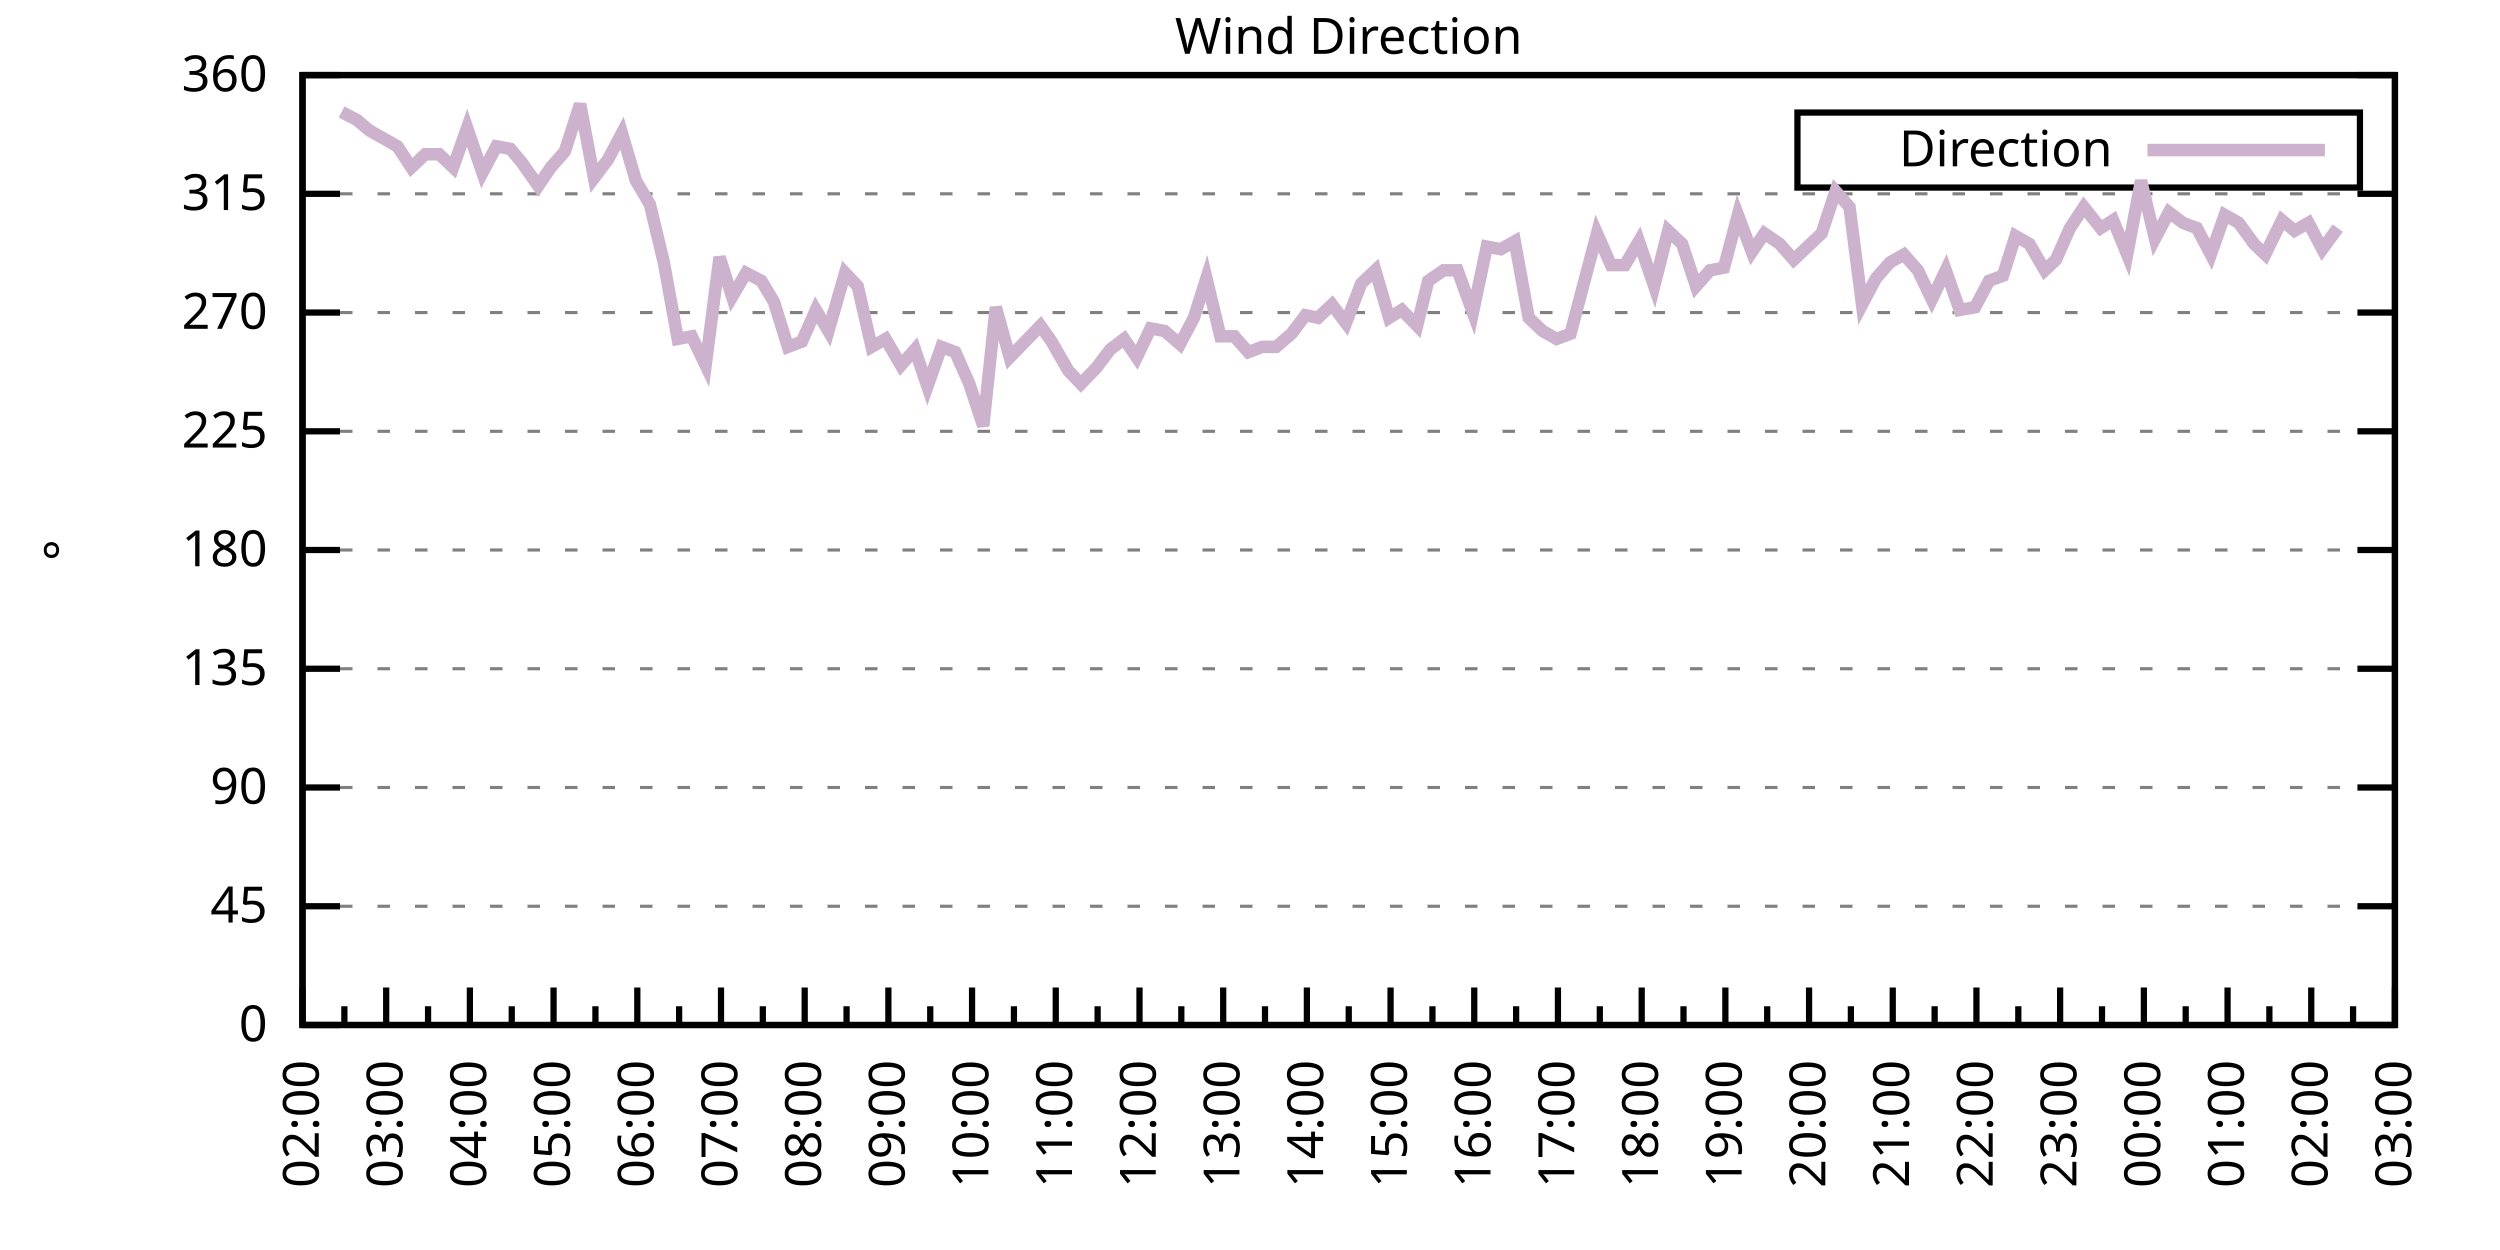
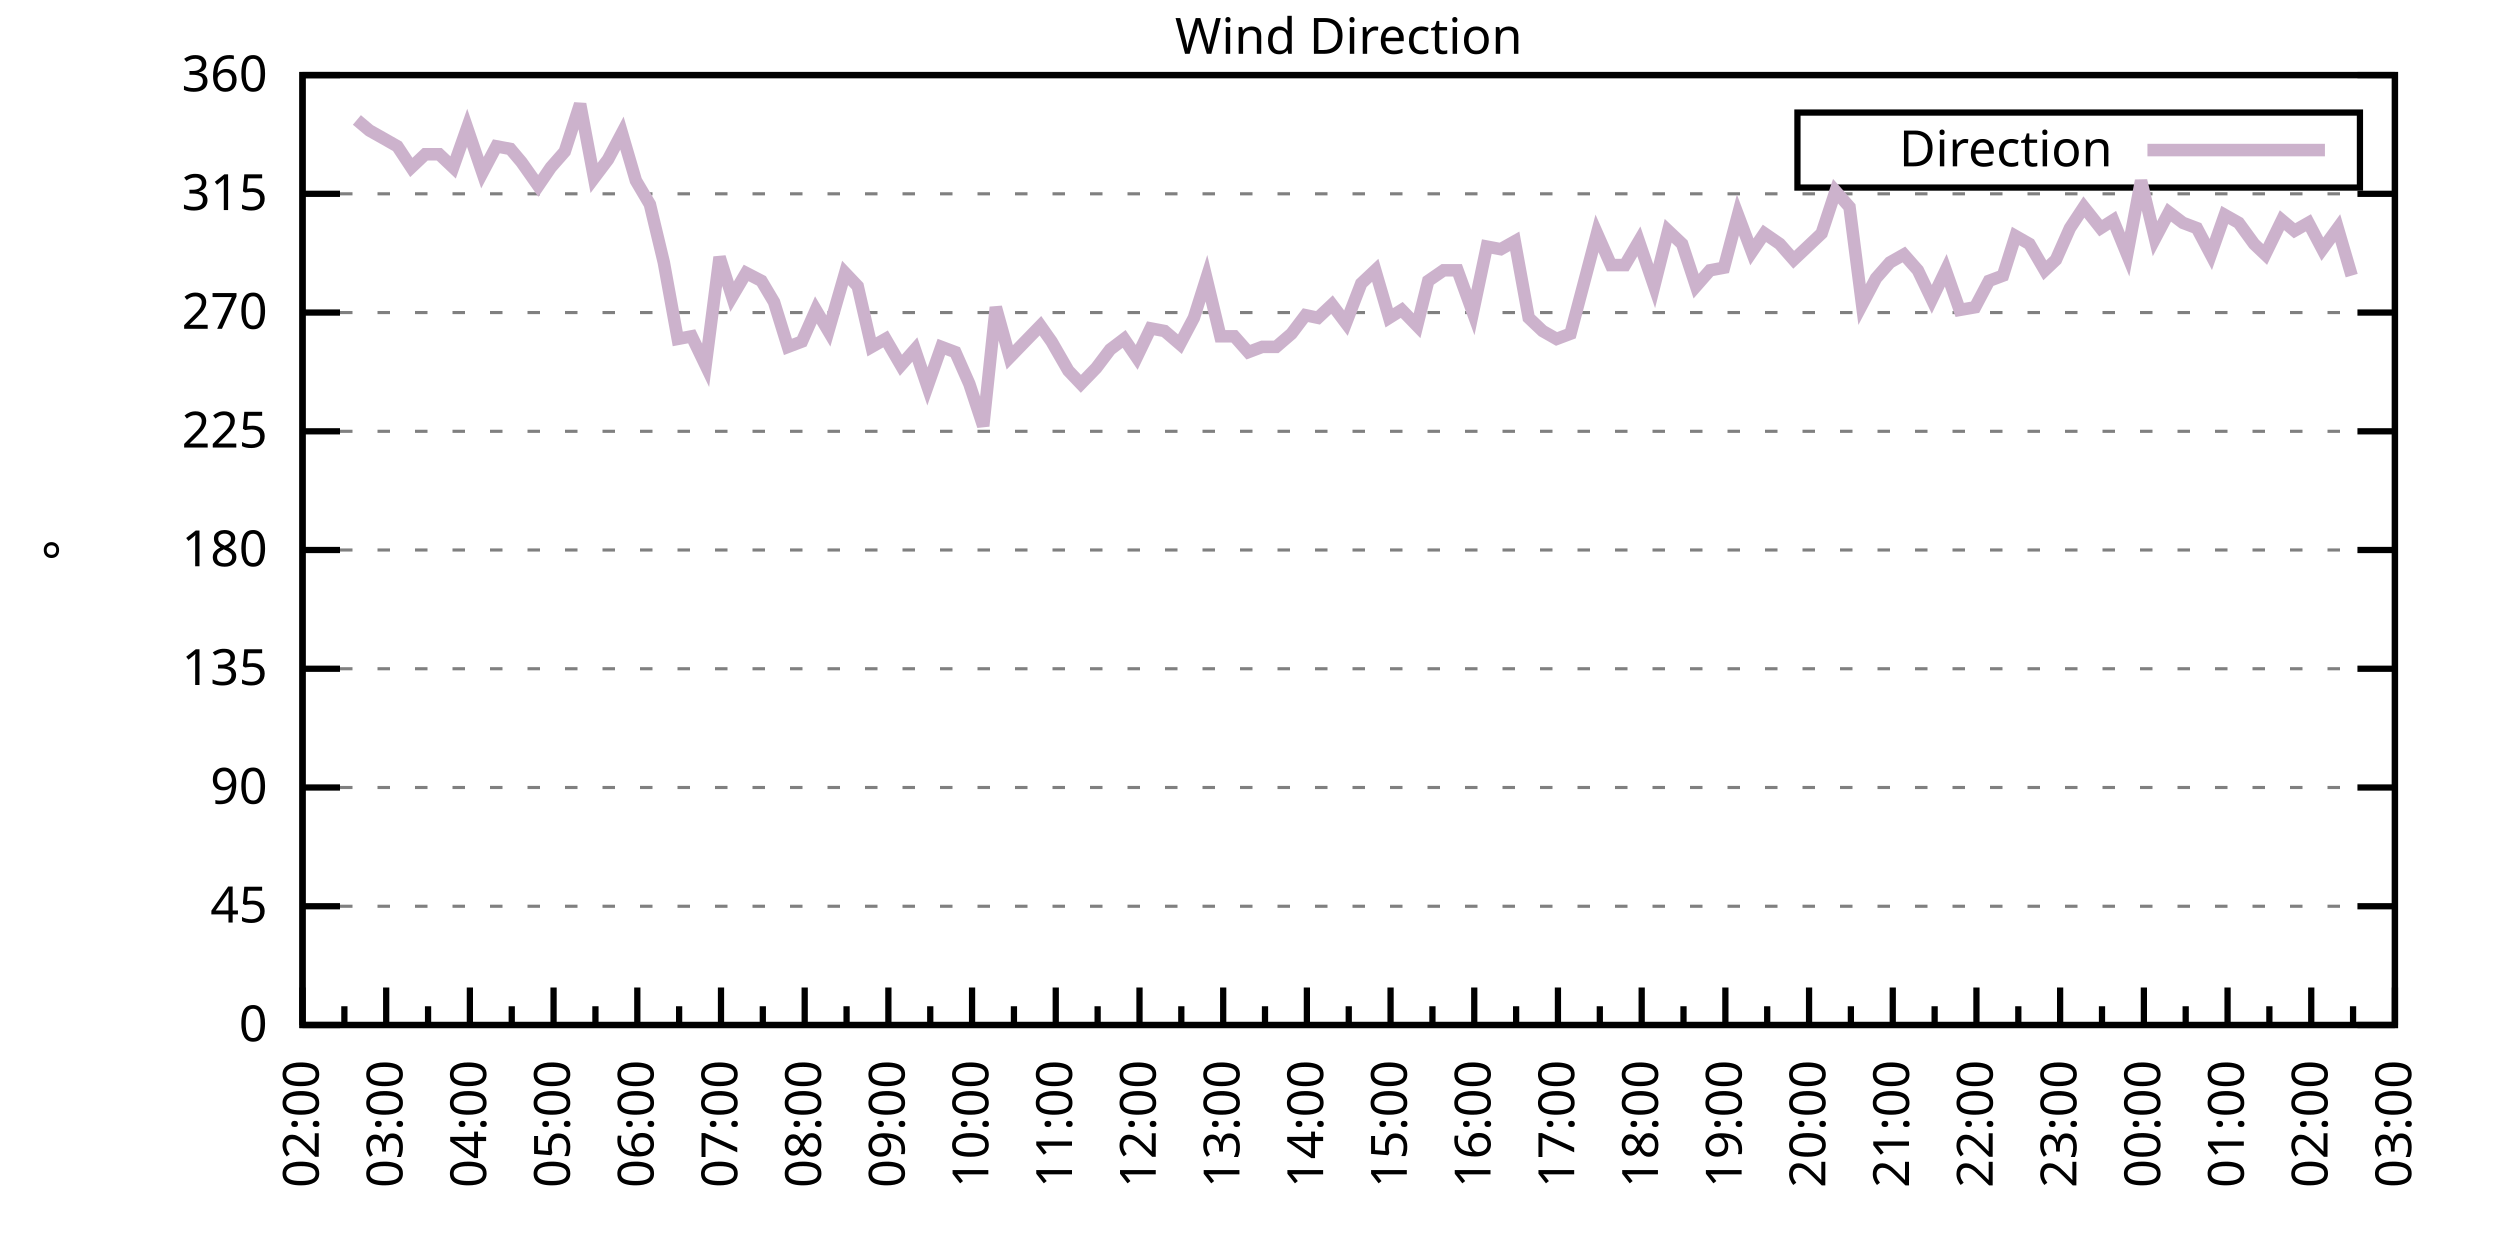
<svg xmlns="http://www.w3.org/2000/svg" xmlns:xlink="http://www.w3.org/1999/xlink" width="400" height="200" viewBox="0 0 400 200">
  <g id="gnuplot_canvas">
    <rect x="0" y="0" width="400" height="200" fill="none" />
    <defs>
      <circle id="gpDot" r="0.5" stroke-width="0.5" stroke="currentColor" />
      <path id="gpPt0" stroke-width="0.333" stroke="currentColor" d="M-1,0 h2 M0,-1 v2" />
      <path id="gpPt1" stroke-width="0.333" stroke="currentColor" d="M-1,-1 L1,1 M1,-1 L-1,1" />
      <path id="gpPt2" stroke-width="0.333" stroke="currentColor" d="M-1,0 L1,0 M0,-1 L0,1 M-1,-1 L1,1 M-1,1 L1,-1" />
      <rect id="gpPt3" stroke-width="0.333" stroke="currentColor" x="-1" y="-1" width="2" height="2" />
      <rect id="gpPt4" stroke-width="0.333" stroke="currentColor" fill="currentColor" x="-1" y="-1" width="2" height="2" />
      <circle id="gpPt5" stroke-width="0.333" stroke="currentColor" cx="0" cy="0" r="1" />
      <use xlink:href="#gpPt5" id="gpPt6" fill="currentColor" stroke="none" />
      <path id="gpPt7" stroke-width="0.333" stroke="currentColor" d="M0,-1.33 L-1.33,0.67 L1.33,0.67 z" />
      <use xlink:href="#gpPt7" id="gpPt8" fill="currentColor" stroke="none" />
      <use xlink:href="#gpPt7" id="gpPt9" stroke="currentColor" transform="rotate(180)" />
      <use xlink:href="#gpPt9" id="gpPt10" fill="currentColor" stroke="none" />
      <use xlink:href="#gpPt3" id="gpPt11" stroke="currentColor" transform="rotate(45)" />
      <use xlink:href="#gpPt11" id="gpPt12" fill="currentColor" stroke="none" />
      <path id="gpPt13" stroke-width="0.333" stroke="currentColor" d="M0,1.330 L1.265,0.411 L0.782,-1.067 L-0.782,-1.076 L-1.265,0.411 z" />
      <use xlink:href="#gpPt13" id="gpPt14" fill="currentColor" stroke="none" />
      <filter id="textbox" filterUnits="objectBoundingBox" x="0" y="0" height="1" width="1">
        <feFlood flood-color="white" flood-opacity="1" result="bgnd" />
        <feComposite in="SourceGraphic" in2="bgnd" operator="atop" />
      </filter>
      <filter id="greybox" filterUnits="objectBoundingBox" x="0" y="0" height="1" width="1">
        <feFlood flood-color="lightgrey" flood-opacity="1" result="grey" />
        <feComposite in="SourceGraphic" in2="grey" operator="atop" />
      </filter>
    </defs>
    <g fill="none" color="white" stroke="currentColor" stroke-width="1.00" stroke-linecap="butt" stroke-linejoin="miter">
</g>
    <g fill="none" color="black" stroke="currentColor" stroke-width="1.00" stroke-linecap="butt" stroke-linejoin="miter">
      <g stroke="none" shape-rendering="crispEdges">
        <polygon fill="rgb(255, 255, 255)" points="48.40,164.00 383.18,164.00 383.18,12.02 48.40,12.02 " />
      </g>
    </g>
    <g fill="none" color="black" stroke="currentColor" stroke-width="1.00" stroke-linecap="butt" stroke-linejoin="miter">
</g>
    <g fill="none" color="black" stroke="black" stroke-width="0.50" stroke-linecap="butt" stroke-linejoin="miter">
</g>
    <g fill="none" color="gray" stroke="currentColor" stroke-width="0.50" stroke-linecap="butt" stroke-linejoin="miter">
      <path stroke="gray" stroke-dasharray="2,4" class="gridline" d="M48.40,164.00 L383.19,164.00  " />
    </g>
    <g fill="none" color="gray" stroke="gray" stroke-width="1.00" stroke-linecap="butt" stroke-linejoin="miter">
</g>
    <g fill="none" color="black" stroke="currentColor" stroke-width="1.00" stroke-linecap="butt" stroke-linejoin="miter">
      <path stroke="black" d="M48.40,164.00 L54.40,164.00 M383.19,164.00 L377.19,164.00  " />
      <g transform="translate(42.80,166.60)" stroke="none" fill="black" font-family="Sans" font-size="8.00" text-anchor="end">
        <text>
          <tspan font-family="Sans"> 0</tspan>
        </text>
      </g>
    </g>
    <g fill="none" color="black" stroke="currentColor" stroke-width="1.00" stroke-linecap="butt" stroke-linejoin="miter">
</g>
    <g fill="none" color="black" stroke="black" stroke-width="0.50" stroke-linecap="butt" stroke-linejoin="miter">
</g>
    <g fill="none" color="gray" stroke="currentColor" stroke-width="0.50" stroke-linecap="butt" stroke-linejoin="miter">
      <path stroke="gray" stroke-dasharray="2,4" class="gridline" d="M48.40,145.00 L383.19,145.00  " />
    </g>
    <g fill="none" color="gray" stroke="gray" stroke-width="1.00" stroke-linecap="butt" stroke-linejoin="miter">
</g>
    <g fill="none" color="black" stroke="currentColor" stroke-width="1.00" stroke-linecap="butt" stroke-linejoin="miter">
      <path stroke="black" d="M48.40,145.00 L54.40,145.00 M383.19,145.00 L377.19,145.00  " />
      <g transform="translate(42.80,147.60)" stroke="none" fill="black" font-family="Sans" font-size="8.00" text-anchor="end">
        <text>
          <tspan font-family="Sans"> 45</tspan>
        </text>
      </g>
    </g>
    <g fill="none" color="black" stroke="currentColor" stroke-width="1.00" stroke-linecap="butt" stroke-linejoin="miter">
</g>
    <g fill="none" color="black" stroke="black" stroke-width="0.50" stroke-linecap="butt" stroke-linejoin="miter">
</g>
    <g fill="none" color="gray" stroke="currentColor" stroke-width="0.50" stroke-linecap="butt" stroke-linejoin="miter">
      <path stroke="gray" stroke-dasharray="2,4" class="gridline" d="M48.40,126.00 L383.19,126.00  " />
    </g>
    <g fill="none" color="gray" stroke="gray" stroke-width="1.00" stroke-linecap="butt" stroke-linejoin="miter">
</g>
    <g fill="none" color="black" stroke="currentColor" stroke-width="1.00" stroke-linecap="butt" stroke-linejoin="miter">
      <path stroke="black" d="M48.40,126.00 L54.40,126.00 M383.19,126.00 L377.19,126.00  " />
      <g transform="translate(42.80,128.60)" stroke="none" fill="black" font-family="Sans" font-size="8.00" text-anchor="end">
        <text>
          <tspan font-family="Sans"> 90</tspan>
        </text>
      </g>
    </g>
    <g fill="none" color="black" stroke="currentColor" stroke-width="1.00" stroke-linecap="butt" stroke-linejoin="miter">
</g>
    <g fill="none" color="black" stroke="black" stroke-width="0.50" stroke-linecap="butt" stroke-linejoin="miter">
</g>
    <g fill="none" color="gray" stroke="currentColor" stroke-width="0.50" stroke-linecap="butt" stroke-linejoin="miter">
      <path stroke="gray" stroke-dasharray="2,4" class="gridline" d="M48.40,107.00 L383.19,107.00  " />
    </g>
    <g fill="none" color="gray" stroke="gray" stroke-width="1.00" stroke-linecap="butt" stroke-linejoin="miter">
</g>
    <g fill="none" color="black" stroke="currentColor" stroke-width="1.00" stroke-linecap="butt" stroke-linejoin="miter">
      <path stroke="black" d="M48.40,107.00 L54.40,107.00 M383.19,107.00 L377.19,107.00  " />
      <g transform="translate(42.80,109.60)" stroke="none" fill="black" font-family="Sans" font-size="8.00" text-anchor="end">
        <text>
          <tspan font-family="Sans"> 135</tspan>
        </text>
      </g>
    </g>
    <g fill="none" color="black" stroke="currentColor" stroke-width="1.00" stroke-linecap="butt" stroke-linejoin="miter">
</g>
    <g fill="none" color="black" stroke="black" stroke-width="0.50" stroke-linecap="butt" stroke-linejoin="miter">
</g>
    <g fill="none" color="gray" stroke="currentColor" stroke-width="0.50" stroke-linecap="butt" stroke-linejoin="miter">
      <path stroke="gray" stroke-dasharray="2,4" class="gridline" d="M48.40,88.00 L383.19,88.00  " />
    </g>
    <g fill="none" color="gray" stroke="gray" stroke-width="1.00" stroke-linecap="butt" stroke-linejoin="miter">
</g>
    <g fill="none" color="black" stroke="currentColor" stroke-width="1.00" stroke-linecap="butt" stroke-linejoin="miter">
      <path stroke="black" d="M48.40,88.00 L54.40,88.00 M383.19,88.00 L377.19,88.00  " />
      <g transform="translate(42.80,90.60)" stroke="none" fill="black" font-family="Sans" font-size="8.00" text-anchor="end">
        <text>
          <tspan font-family="Sans"> 180</tspan>
        </text>
      </g>
    </g>
    <g fill="none" color="black" stroke="currentColor" stroke-width="1.00" stroke-linecap="butt" stroke-linejoin="miter">
</g>
    <g fill="none" color="black" stroke="black" stroke-width="0.50" stroke-linecap="butt" stroke-linejoin="miter">
</g>
    <g fill="none" color="gray" stroke="currentColor" stroke-width="0.50" stroke-linecap="butt" stroke-linejoin="miter">
      <path stroke="gray" stroke-dasharray="2,4" class="gridline" d="M48.40,69.01 L383.19,69.01  " />
    </g>
    <g fill="none" color="gray" stroke="gray" stroke-width="1.00" stroke-linecap="butt" stroke-linejoin="miter">
</g>
    <g fill="none" color="black" stroke="currentColor" stroke-width="1.00" stroke-linecap="butt" stroke-linejoin="miter">
      <path stroke="black" d="M48.40,69.01 L54.40,69.01 M383.19,69.01 L377.19,69.01  " />
      <g transform="translate(42.80,71.61)" stroke="none" fill="black" font-family="Sans" font-size="8.00" text-anchor="end">
        <text>
          <tspan font-family="Sans"> 225</tspan>
        </text>
      </g>
    </g>
    <g fill="none" color="black" stroke="currentColor" stroke-width="1.00" stroke-linecap="butt" stroke-linejoin="miter">
</g>
    <g fill="none" color="black" stroke="black" stroke-width="0.50" stroke-linecap="butt" stroke-linejoin="miter">
</g>
    <g fill="none" color="gray" stroke="currentColor" stroke-width="0.50" stroke-linecap="butt" stroke-linejoin="miter">
      <path stroke="gray" stroke-dasharray="2,4" class="gridline" d="M48.40,50.01 L383.19,50.01  " />
    </g>
    <g fill="none" color="gray" stroke="gray" stroke-width="1.00" stroke-linecap="butt" stroke-linejoin="miter">
</g>
    <g fill="none" color="black" stroke="currentColor" stroke-width="1.00" stroke-linecap="butt" stroke-linejoin="miter">
      <path stroke="black" d="M48.40,50.01 L54.40,50.01 M383.19,50.01 L377.19,50.01  " />
      <g transform="translate(42.80,52.61)" stroke="none" fill="black" font-family="Sans" font-size="8.00" text-anchor="end">
        <text>
          <tspan font-family="Sans"> 270</tspan>
        </text>
      </g>
    </g>
    <g fill="none" color="black" stroke="currentColor" stroke-width="1.00" stroke-linecap="butt" stroke-linejoin="miter">
</g>
    <g fill="none" color="black" stroke="black" stroke-width="0.50" stroke-linecap="butt" stroke-linejoin="miter">
</g>
    <g fill="none" color="gray" stroke="currentColor" stroke-width="0.50" stroke-linecap="butt" stroke-linejoin="miter">
      <path stroke="gray" stroke-dasharray="2,4" class="gridline" d="M48.40,31.01 L383.19,31.01  " />
    </g>
    <g fill="none" color="gray" stroke="gray" stroke-width="1.00" stroke-linecap="butt" stroke-linejoin="miter">
</g>
    <g fill="none" color="black" stroke="currentColor" stroke-width="1.00" stroke-linecap="butt" stroke-linejoin="miter">
      <path stroke="black" d="M48.40,31.01 L54.40,31.01 M383.19,31.01 L377.19,31.01  " />
      <g transform="translate(42.80,33.61)" stroke="none" fill="black" font-family="Sans" font-size="8.00" text-anchor="end">
        <text>
          <tspan font-family="Sans"> 315</tspan>
        </text>
      </g>
    </g>
    <g fill="none" color="black" stroke="currentColor" stroke-width="1.00" stroke-linecap="butt" stroke-linejoin="miter">
</g>
    <g fill="none" color="black" stroke="black" stroke-width="0.50" stroke-linecap="butt" stroke-linejoin="miter">
</g>
    <g fill="none" color="gray" stroke="currentColor" stroke-width="0.50" stroke-linecap="butt" stroke-linejoin="miter">
      <path stroke="gray" stroke-dasharray="2,4" class="gridline" d="M48.40,12.01 L383.19,12.01  " />
    </g>
    <g fill="none" color="gray" stroke="gray" stroke-width="1.00" stroke-linecap="butt" stroke-linejoin="miter">
</g>
    <g fill="none" color="black" stroke="currentColor" stroke-width="1.00" stroke-linecap="butt" stroke-linejoin="miter">
      <path stroke="black" d="M48.40,12.01 L54.40,12.01 M383.19,12.01 L377.19,12.01  " />
      <g transform="translate(42.80,14.61)" stroke="none" fill="black" font-family="Sans" font-size="8.00" text-anchor="end">
        <text>
          <tspan font-family="Sans"> 360</tspan>
        </text>
      </g>
    </g>
    <g fill="none" color="black" stroke="currentColor" stroke-width="1.00" stroke-linecap="butt" stroke-linejoin="miter">
      <path stroke="black" d="M48.40,164.00 L48.40,158.00  " />
      <g transform="translate(51.00,169.60) rotate(270)" stroke="none" fill="black" font-family="Sans" font-size="8.00" text-anchor="end">
        <text>
          <tspan font-family="Sans">02:00</tspan>
        </text>
      </g>
    </g>
    <g fill="none" color="black" stroke="currentColor" stroke-width="1.00" stroke-linecap="butt" stroke-linejoin="miter">
      <path stroke="black" d="M55.10,164.00 L55.10,161.00 M61.79,164.00 L61.79,158.00  " />
      <g transform="translate(64.39,169.60) rotate(270)" stroke="none" fill="black" font-family="Sans" font-size="8.00" text-anchor="end">
        <text>
          <tspan font-family="Sans">03:00</tspan>
        </text>
      </g>
    </g>
    <g fill="none" color="black" stroke="currentColor" stroke-width="1.00" stroke-linecap="butt" stroke-linejoin="miter">
      <path stroke="black" d="M68.49,164.00 L68.49,161.00 M75.18,164.00 L75.18,158.00  " />
      <g transform="translate(77.78,169.60) rotate(270)" stroke="none" fill="black" font-family="Sans" font-size="8.00" text-anchor="end">
        <text>
          <tspan font-family="Sans">04:00</tspan>
        </text>
      </g>
    </g>
    <g fill="none" color="black" stroke="currentColor" stroke-width="1.00" stroke-linecap="butt" stroke-linejoin="miter">
      <path stroke="black" d="M81.88,164.00 L81.88,161.00 M88.57,164.00 L88.57,158.00  " />
      <g transform="translate(91.17,169.60) rotate(270)" stroke="none" fill="black" font-family="Sans" font-size="8.00" text-anchor="end">
        <text>
          <tspan font-family="Sans">05:00</tspan>
        </text>
      </g>
    </g>
    <g fill="none" color="black" stroke="currentColor" stroke-width="1.00" stroke-linecap="butt" stroke-linejoin="miter">
      <path stroke="black" d="M95.27,164.00 L95.27,161.00 M101.97,164.00 L101.97,158.00  " />
      <g transform="translate(104.57,169.60) rotate(270)" stroke="none" fill="black" font-family="Sans" font-size="8.00" text-anchor="end">
        <text>
          <tspan font-family="Sans">06:00</tspan>
        </text>
      </g>
    </g>
    <g fill="none" color="black" stroke="currentColor" stroke-width="1.00" stroke-linecap="butt" stroke-linejoin="miter">
      <path stroke="black" d="M108.66,164.00 L108.66,161.00 M115.36,164.00 L115.36,158.00  " />
      <g transform="translate(117.96,169.60) rotate(270)" stroke="none" fill="black" font-family="Sans" font-size="8.00" text-anchor="end">
        <text>
          <tspan font-family="Sans">07:00</tspan>
        </text>
      </g>
    </g>
    <g fill="none" color="black" stroke="currentColor" stroke-width="1.00" stroke-linecap="butt" stroke-linejoin="miter">
      <path stroke="black" d="M122.05,164.00 L122.05,161.00 M128.75,164.00 L128.75,158.00  " />
      <g transform="translate(131.35,169.60) rotate(270)" stroke="none" fill="black" font-family="Sans" font-size="8.00" text-anchor="end">
        <text>
          <tspan font-family="Sans">08:00</tspan>
        </text>
      </g>
    </g>
    <g fill="none" color="black" stroke="currentColor" stroke-width="1.00" stroke-linecap="butt" stroke-linejoin="miter">
      <path stroke="black" d="M135.45,164.00 L135.45,161.00 M142.14,164.00 L142.14,158.00  " />
      <g transform="translate(144.74,169.60) rotate(270)" stroke="none" fill="black" font-family="Sans" font-size="8.00" text-anchor="end">
        <text>
          <tspan font-family="Sans">09:00</tspan>
        </text>
      </g>
    </g>
    <g fill="none" color="black" stroke="currentColor" stroke-width="1.00" stroke-linecap="butt" stroke-linejoin="miter">
      <path stroke="black" d="M148.84,164.00 L148.84,161.00 M155.53,164.00 L155.53,158.00  " />
      <g transform="translate(158.13,169.60) rotate(270)" stroke="none" fill="black" font-family="Sans" font-size="8.00" text-anchor="end">
        <text>
          <tspan font-family="Sans">10:00</tspan>
        </text>
      </g>
    </g>
    <g fill="none" color="black" stroke="currentColor" stroke-width="1.00" stroke-linecap="butt" stroke-linejoin="miter">
      <path stroke="black" d="M162.23,164.00 L162.23,161.00 M168.92,164.00 L168.92,158.00  " />
      <g transform="translate(171.52,169.60) rotate(270)" stroke="none" fill="black" font-family="Sans" font-size="8.00" text-anchor="end">
        <text>
          <tspan font-family="Sans">11:00</tspan>
        </text>
      </g>
    </g>
    <g fill="none" color="black" stroke="currentColor" stroke-width="1.00" stroke-linecap="butt" stroke-linejoin="miter">
      <path stroke="black" d="M175.62,164.00 L175.62,161.00 M182.32,164.00 L182.32,158.00  " />
      <g transform="translate(184.92,169.60) rotate(270)" stroke="none" fill="black" font-family="Sans" font-size="8.00" text-anchor="end">
        <text>
          <tspan font-family="Sans">12:00</tspan>
        </text>
      </g>
    </g>
    <g fill="none" color="black" stroke="currentColor" stroke-width="1.00" stroke-linecap="butt" stroke-linejoin="miter">
      <path stroke="black" d="M189.01,164.00 L189.01,161.00 M195.71,164.00 L195.71,158.00  " />
      <g transform="translate(198.31,169.60) rotate(270)" stroke="none" fill="black" font-family="Sans" font-size="8.00" text-anchor="end">
        <text>
          <tspan font-family="Sans">13:00</tspan>
        </text>
      </g>
    </g>
    <g fill="none" color="black" stroke="currentColor" stroke-width="1.00" stroke-linecap="butt" stroke-linejoin="miter">
      <path stroke="black" d="M202.40,164.00 L202.40,161.00 M209.10,164.00 L209.10,158.00  " />
      <g transform="translate(211.70,169.60) rotate(270)" stroke="none" fill="black" font-family="Sans" font-size="8.00" text-anchor="end">
        <text>
          <tspan font-family="Sans">14:00</tspan>
        </text>
      </g>
    </g>
    <g fill="none" color="black" stroke="currentColor" stroke-width="1.00" stroke-linecap="butt" stroke-linejoin="miter">
      <path stroke="black" d="M215.80,164.00 L215.80,161.00 M222.49,164.00 L222.49,158.00  " />
      <g transform="translate(225.09,169.60) rotate(270)" stroke="none" fill="black" font-family="Sans" font-size="8.00" text-anchor="end">
        <text>
          <tspan font-family="Sans">15:00</tspan>
        </text>
      </g>
    </g>
    <g fill="none" color="black" stroke="currentColor" stroke-width="1.00" stroke-linecap="butt" stroke-linejoin="miter">
      <path stroke="black" d="M229.19,164.00 L229.19,161.00 M235.88,164.00 L235.88,158.00  " />
      <g transform="translate(238.48,169.60) rotate(270)" stroke="none" fill="black" font-family="Sans" font-size="8.00" text-anchor="end">
        <text>
          <tspan font-family="Sans">16:00</tspan>
        </text>
      </g>
    </g>
    <g fill="none" color="black" stroke="currentColor" stroke-width="1.00" stroke-linecap="butt" stroke-linejoin="miter">
      <path stroke="black" d="M242.58,164.00 L242.58,161.00 M249.27,164.00 L249.27,158.00  " />
      <g transform="translate(251.87,169.60) rotate(270)" stroke="none" fill="black" font-family="Sans" font-size="8.00" text-anchor="end">
        <text>
          <tspan font-family="Sans">17:00</tspan>
        </text>
      </g>
    </g>
    <g fill="none" color="black" stroke="currentColor" stroke-width="1.00" stroke-linecap="butt" stroke-linejoin="miter">
      <path stroke="black" d="M255.97,164.00 L255.97,161.00 M262.67,164.00 L262.67,158.00  " />
      <g transform="translate(265.27,169.60) rotate(270)" stroke="none" fill="black" font-family="Sans" font-size="8.00" text-anchor="end">
        <text>
          <tspan font-family="Sans">18:00</tspan>
        </text>
      </g>
    </g>
    <g fill="none" color="black" stroke="currentColor" stroke-width="1.00" stroke-linecap="butt" stroke-linejoin="miter">
      <path stroke="black" d="M269.36,164.00 L269.36,161.00 M276.06,164.00 L276.06,158.00  " />
      <g transform="translate(278.66,169.60) rotate(270)" stroke="none" fill="black" font-family="Sans" font-size="8.00" text-anchor="end">
        <text>
          <tspan font-family="Sans">19:00</tspan>
        </text>
      </g>
    </g>
    <g fill="none" color="black" stroke="currentColor" stroke-width="1.00" stroke-linecap="butt" stroke-linejoin="miter">
      <path stroke="black" d="M282.75,164.00 L282.75,161.00 M289.45,164.00 L289.45,158.00  " />
      <g transform="translate(292.05,169.60) rotate(270)" stroke="none" fill="black" font-family="Sans" font-size="8.00" text-anchor="end">
        <text>
          <tspan font-family="Sans">20:00</tspan>
        </text>
      </g>
    </g>
    <g fill="none" color="black" stroke="currentColor" stroke-width="1.00" stroke-linecap="butt" stroke-linejoin="miter">
      <path stroke="black" d="M296.14,164.00 L296.14,161.00 M302.84,164.00 L302.84,158.00  " />
      <g transform="translate(305.44,169.60) rotate(270)" stroke="none" fill="black" font-family="Sans" font-size="8.00" text-anchor="end">
        <text>
          <tspan font-family="Sans">21:00</tspan>
        </text>
      </g>
    </g>
    <g fill="none" color="black" stroke="currentColor" stroke-width="1.00" stroke-linecap="butt" stroke-linejoin="miter">
      <path stroke="black" d="M309.54,164.00 L309.54,161.00 M316.23,164.00 L316.23,158.00  " />
      <g transform="translate(318.83,169.60) rotate(270)" stroke="none" fill="black" font-family="Sans" font-size="8.00" text-anchor="end">
        <text>
          <tspan font-family="Sans">22:00</tspan>
        </text>
      </g>
    </g>
    <g fill="none" color="black" stroke="currentColor" stroke-width="1.00" stroke-linecap="butt" stroke-linejoin="miter">
      <path stroke="black" d="M322.93,164.00 L322.93,161.00 M329.62,164.00 L329.62,158.00  " />
      <g transform="translate(332.22,169.60) rotate(270)" stroke="none" fill="black" font-family="Sans" font-size="8.00" text-anchor="end">
        <text>
          <tspan font-family="Sans">23:00</tspan>
        </text>
      </g>
    </g>
    <g fill="none" color="black" stroke="currentColor" stroke-width="1.00" stroke-linecap="butt" stroke-linejoin="miter">
      <path stroke="black" d="M336.32,164.00 L336.32,161.00 M343.02,164.00 L343.02,158.00  " />
      <g transform="translate(345.62,169.60) rotate(270)" stroke="none" fill="black" font-family="Sans" font-size="8.00" text-anchor="end">
        <text>
          <tspan font-family="Sans">00:00</tspan>
        </text>
      </g>
    </g>
    <g fill="none" color="black" stroke="currentColor" stroke-width="1.00" stroke-linecap="butt" stroke-linejoin="miter">
      <path stroke="black" d="M349.71,164.00 L349.71,161.00 M356.41,164.00 L356.41,158.00  " />
      <g transform="translate(359.01,169.60) rotate(270)" stroke="none" fill="black" font-family="Sans" font-size="8.00" text-anchor="end">
        <text>
          <tspan font-family="Sans">01:00</tspan>
        </text>
      </g>
    </g>
    <g fill="none" color="black" stroke="currentColor" stroke-width="1.00" stroke-linecap="butt" stroke-linejoin="miter">
      <path stroke="black" d="M363.10,164.00 L363.10,161.00 M369.80,164.00 L369.80,158.00  " />
      <g transform="translate(372.40,169.60) rotate(270)" stroke="none" fill="black" font-family="Sans" font-size="8.00" text-anchor="end">
        <text>
          <tspan font-family="Sans">02:00</tspan>
        </text>
      </g>
    </g>
    <g fill="none" color="black" stroke="currentColor" stroke-width="1.00" stroke-linecap="butt" stroke-linejoin="miter">
      <path stroke="black" d="M376.49,164.00 L376.49,161.00 M383.19,164.00 L383.19,158.00  " />
      <g transform="translate(385.79,169.60) rotate(270)" stroke="none" fill="black" font-family="Sans" font-size="8.00" text-anchor="end">
        <text>
          <tspan font-family="Sans">03:00</tspan>
        </text>
      </g>
    </g>
    <g fill="none" color="black" stroke="currentColor" stroke-width="1.00" stroke-linecap="butt" stroke-linejoin="miter">
</g>
    <g fill="none" color="black" stroke="currentColor" stroke-width="1.00" stroke-linecap="butt" stroke-linejoin="miter">
      <path stroke="black" d="M48.40,12.01 L48.40,164.00 L383.19,164.00 L383.19,12.01 L48.40,12.01 Z  " />
    </g>
    <g fill="none" color="black" stroke="currentColor" stroke-width="1.00" stroke-linecap="butt" stroke-linejoin="miter">
      <g transform="translate(12.80,88.01) rotate(270)" stroke="none" fill="black" font-family="Sans" font-size="8.00" text-anchor="middle">
        <text>
          <tspan font-family="Sans">°</tspan>
        </text>
      </g>
    </g>
    <g fill="none" color="black" stroke="currentColor" stroke-width="1.00" stroke-linecap="butt" stroke-linejoin="miter">
</g>
    <g fill="none" color="black" stroke="currentColor" stroke-width="1.00" stroke-linecap="butt" stroke-linejoin="miter">
      <path stroke="black" d="M287.59,30.01 L287.59,18.01 L377.59,18.01 L377.59,30.01 L287.59,30.01 Z  " />
    </g>
    <g id="Wind_direction_plot_1">
      <g fill="none" color="white" stroke="black" stroke-width="2.00" stroke-linecap="butt" stroke-linejoin="miter">
</g>
      <g fill="none" color="black" stroke="currentColor" stroke-width="2.00" stroke-linecap="butt" stroke-linejoin="miter">
        <g transform="translate(337.99,26.61)" stroke="none" fill="black" font-family="Sans" font-size="8.00" text-anchor="end">
          <text>
            <tspan font-family="Sans">Direction</tspan>
          </text>
        </g>
      </g>
      <g fill="none" color="black" stroke="currentColor" stroke-width="2.00" stroke-linecap="butt" stroke-linejoin="miter">
-         <path stroke="rgb(204, 178, 204)" d="M343.59,24.01 L371.99,24.01 M54.65,17.92 L57.10,19.19 L59.11,20.88 L61.35,22.14 L63.58,23.41 L65.81,26.79   L68.04,24.68 L70.27,24.68 L72.50,26.79 L74.74,20.45 L77.19,27.63 L79.42,23.41 L81.66,23.83 L83.44,25.94   L86.12,29.74 L88.13,26.79 L90.36,24.25 L92.82,16.65 L95.05,28.48 L97.28,25.52 L99.51,21.30 L101.74,28.90   L103.98,32.70 L106.21,41.99 L108.44,54.23 L110.67,53.81 L112.90,58.45 L115.13,41.14 L117.14,47.47 L119.38,43.67   L121.83,44.94 L123.84,48.32 L126.07,55.50 L128.30,54.65 L130.54,49.59 L132.54,52.96 L135.22,43.67 L137.23,45.79   L139.46,55.50 L141.69,54.23 L144.15,58.45 L146.38,55.92 L148.39,61.83 L150.62,55.50 L152.85,56.34 L155.09,61.41   L157.32,68.16 L159.33,49.16 L161.56,57.18 L164.01,54.65 L166.47,52.12 L168.25,54.65 L170.93,59.30 L172.94,61.41   L175.40,58.87 L177.63,55.92 L179.86,54.23 L181.87,57.18 L184.10,52.54 L186.33,52.96 L188.79,55.07 L191.02,50.85   L193.03,44.52 L195.26,53.81 L197.49,53.81 L199.73,56.34 L201.96,55.50 L204.19,55.50 L206.64,53.39 L208.88,50.43   L210.88,50.85 L213.12,48.74 L215.35,51.70 L217.80,45.36 L220.04,43.25 L222.27,50.85 L224.28,49.59 L226.73,52.12   L228.52,44.94 L230.97,43.25 L233.20,43.25 L235.66,50.01 L237.89,39.45 L240.12,39.87 L242.36,38.61 L244.59,50.85   L246.82,52.96 L249.05,54.23 L251.28,53.39 L253.29,45.79 L255.52,37.34 L257.76,42.41 L259.99,42.41 L262.22,38.61   L264.67,45.79 L266.91,36.92 L269.14,39.03 L271.37,45.79 L273.60,43.25 L275.83,42.83 L278.07,34.39 L280.30,40.30   L282.31,37.34 L284.76,39.03 L286.99,41.56 L289.23,39.45 L291.46,37.34 L293.69,30.59 L295.92,33.12 L297.93,48.74   L300.16,44.52 L302.39,41.99 L304.63,40.72 L306.86,43.25 L309.09,47.90 L311.32,43.25 L313.55,49.59 L316.01,49.16   L318.24,44.94 L320.47,44.10 L322.48,37.76 L324.71,39.03 L327.17,43.25 L328.95,41.56 L331.19,36.50 L333.42,33.12   L336.10,36.50 L338.10,35.23 L340.34,40.72 L342.57,28.90 L344.80,38.19 L347.03,33.96 L349.26,35.65 L351.50,36.50   L353.73,40.72 L355.96,34.39 L358.19,35.65 L360.65,39.03 L362.43,40.72 L365.11,35.23 L367.12,36.92 L369.35,35.65   L371.58,39.87 L374.04,36.50  " />
+         <path stroke="rgb(204, 178, 204)" d="M343.59,24.01 L371.99,24.01 M57.10,19.19 L59.11,20.88 L61.35,22.14 L63.58,23.41 L65.81,26.79 L68.04,24.68   L70.27,24.68 L72.50,26.79 L74.74,20.45 L77.19,27.63 L79.42,23.41 L81.66,23.83 L83.44,25.94 L86.12,29.74   L88.13,26.79 L90.36,24.25 L92.82,16.65 L95.05,28.48 L97.28,25.52 L99.51,21.30 L101.74,28.90 L103.98,32.70   L106.21,41.99 L108.44,54.23 L110.67,53.81 L112.90,58.45 L115.13,41.14 L117.14,47.47 L119.38,43.67 L121.83,44.94   L123.84,48.32 L126.07,55.50 L128.30,54.65 L130.54,49.59 L132.54,52.96 L135.22,43.67 L137.23,45.79 L139.46,55.50   L141.69,54.23 L144.15,58.45 L146.38,55.92 L148.39,61.83 L150.62,55.50 L152.85,56.34 L155.09,61.41 L157.32,68.16   L159.33,49.16 L161.56,57.18 L164.01,54.65 L166.47,52.12 L168.25,54.65 L170.93,59.30 L172.94,61.41 L175.40,58.87   L177.63,55.92 L179.86,54.23 L181.87,57.18 L184.10,52.54 L186.33,52.96 L188.79,55.07 L191.02,50.85 L193.03,44.52   L195.26,53.81 L197.49,53.81 L199.73,56.34 L201.96,55.50 L204.19,55.50 L206.64,53.39 L208.88,50.43 L210.88,50.85   L213.12,48.74 L215.35,51.70 L217.80,45.36 L220.04,43.25 L222.27,50.85 L224.28,49.59 L226.73,52.12 L228.52,44.94   L230.97,43.25 L233.20,43.25 L235.66,50.01 L237.89,39.45 L240.12,39.87 L242.36,38.61 L244.59,50.85 L246.82,52.96   L249.05,54.23 L251.28,53.39 L253.29,45.79 L255.52,37.34 L257.76,42.41 L259.99,42.41 L262.22,38.61 L264.67,45.79   L266.91,36.92 L269.14,39.03 L271.37,45.79 L273.60,43.25 L275.83,42.83 L278.07,34.39 L280.30,40.30 L282.31,37.34   L284.76,39.03 L286.99,41.56 L289.23,39.45 L291.46,37.34 L293.69,30.59 L295.92,33.12 L297.93,48.74 L300.16,44.52   L302.39,41.99 L304.63,40.72 L306.86,43.25 L309.09,47.90 L311.32,43.25 L313.55,49.59 L316.01,49.16 L318.24,44.94   L320.47,44.10 L322.48,37.76 L324.71,39.03 L327.17,43.25 L328.95,41.56 L331.19,36.50 L333.42,33.12 L336.10,36.50   L338.10,35.23 L340.34,40.72 L342.57,28.90 L344.80,38.19 L347.03,33.96 L349.26,35.65 L351.50,36.50 L353.73,40.72   L355.96,34.39 L358.19,35.65 L360.65,39.03 L362.43,40.72 L365.11,35.23 L367.12,36.92 L369.35,35.65 L371.58,39.87   L374.04,36.50 L376.27,44.10  " />
      </g>
    </g>
    <g fill="none" color="black" stroke="currentColor" stroke-width="2.00" stroke-linecap="butt" stroke-linejoin="miter">
</g>
    <g fill="none" color="black" stroke="black" stroke-width="1.00" stroke-linecap="butt" stroke-linejoin="miter">
</g>
    <g fill="none" color="black" stroke="currentColor" stroke-width="1.00" stroke-linecap="butt" stroke-linejoin="miter">
      <path stroke="black" d="M48.40,12.01 L48.40,164.00 L383.19,164.00 L383.19,12.01 L48.40,12.01 Z  " />
    </g>
    <g fill="none" color="black" stroke="currentColor" stroke-width="1.00" stroke-linecap="butt" stroke-linejoin="miter">
      <g transform="translate(215.79,8.61)" stroke="none" fill="black" font-family="Sans" font-size="8.00" text-anchor="middle">
        <text>
          <tspan font-family="Sans">Wind Direction</tspan>
        </text>
      </g>
    </g>
    <g fill="none" color="black" stroke="currentColor" stroke-width="1.00" stroke-linecap="butt" stroke-linejoin="miter">
</g>
  </g>
</svg>
